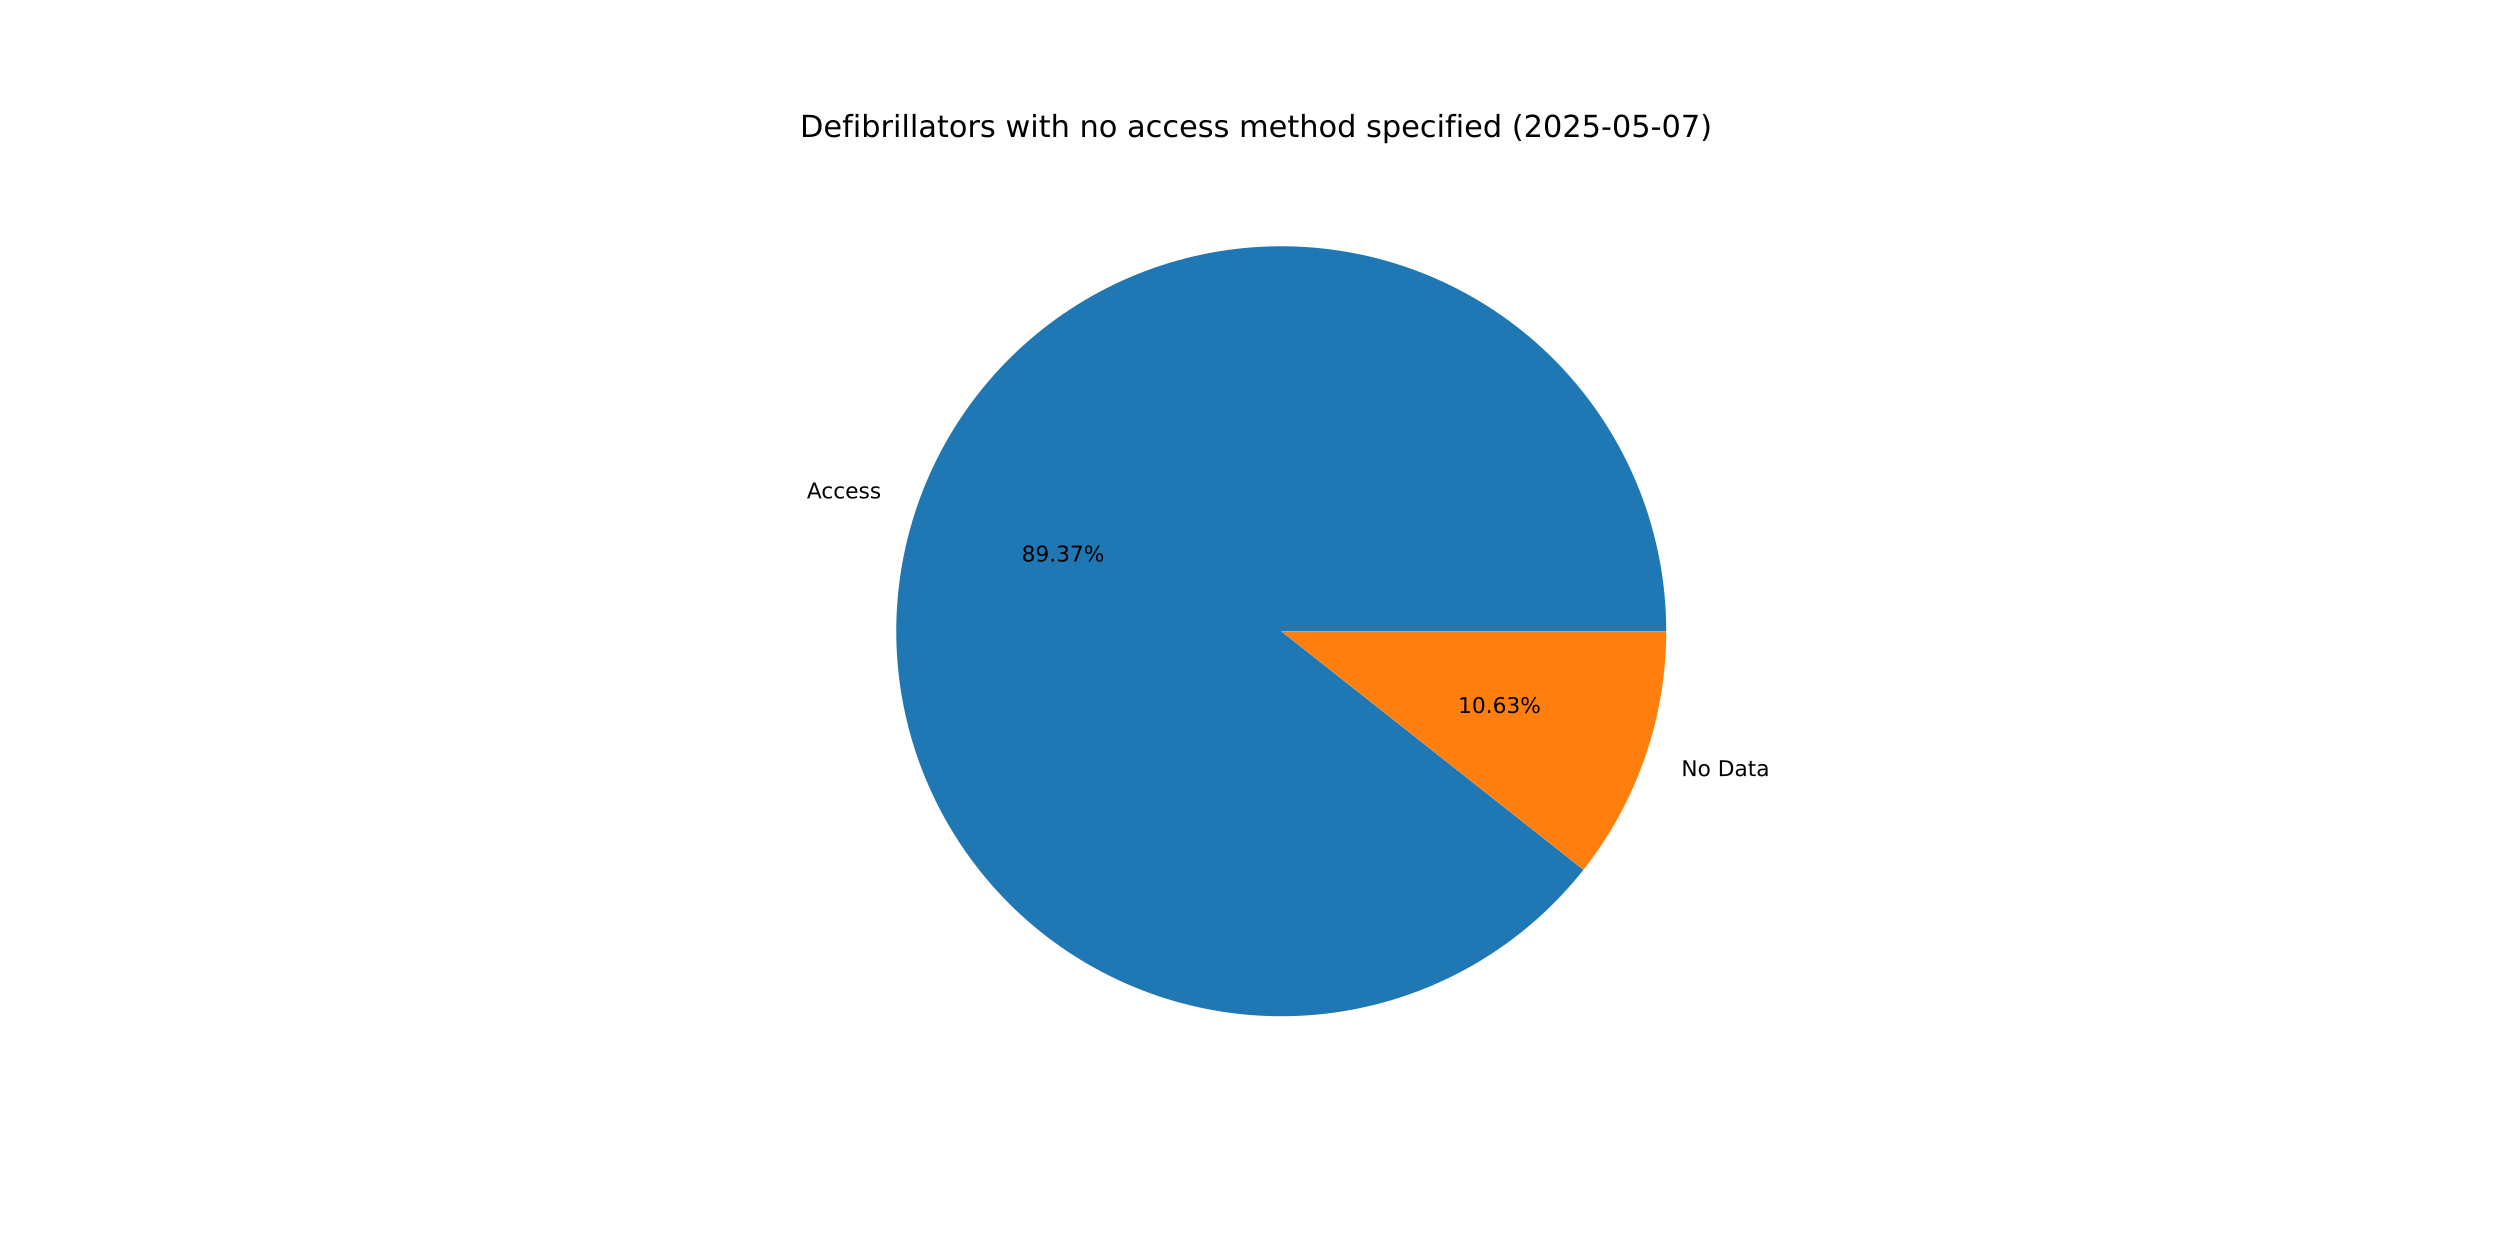
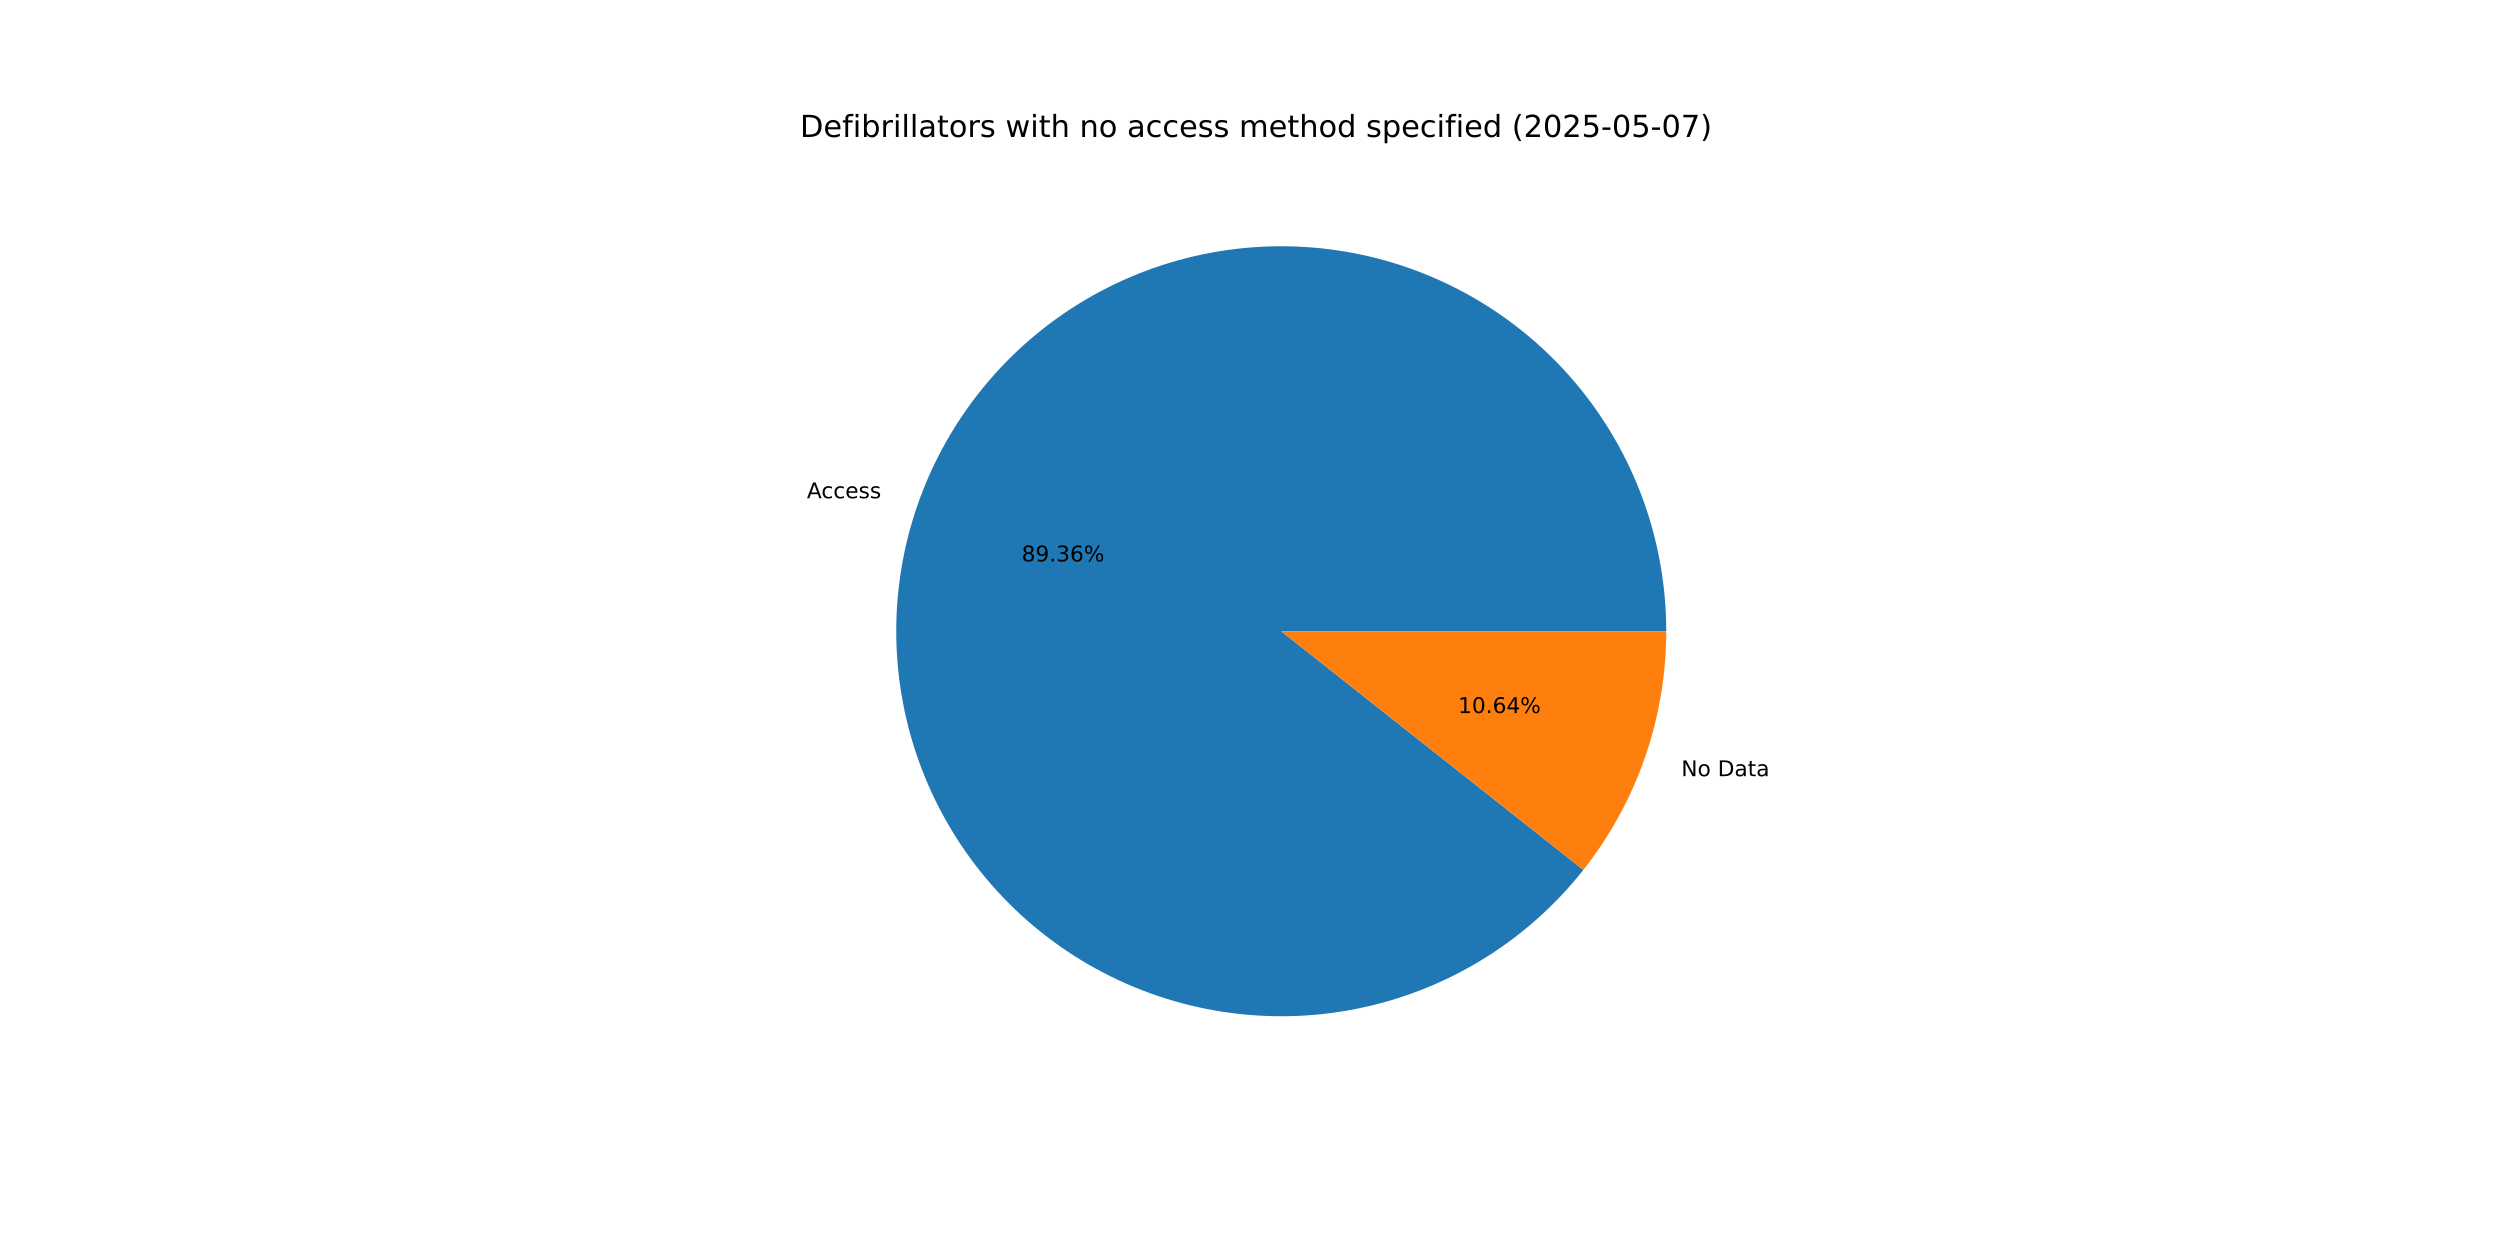
<svg xmlns="http://www.w3.org/2000/svg" xmlns:xlink="http://www.w3.org/1999/xlink" width="1152pt" height="576pt" viewBox="0 0 1152 576" version="1.1">
  <defs>
    <style type="text/css">*{stroke-linejoin: round; stroke-linecap: butt}</style>
  </defs>
  <g id="figure_1">
    <g id="patch_1">
      <path d="M 0 576  L 1152 576  L 1152 0  L 0 0  z " style="fill: #ffffff" />
    </g>
    <g id="axes_1">
      <g id="patch_2">
-         <path d="M 767.808 290.88  C 767.808 270.074 764.148 249.429 756.995 229.891  C 749.842 210.352 739.308 192.224 725.874 176.336  C 712.44 160.447 696.316 147.046 678.239 136.744  C 660.162 126.442 640.413 119.4 619.896 115.941  C 599.379 112.482 578.413 112.659 557.958 116.464  C 537.502 120.268 517.875 127.642 499.974 138.247  C 482.073 148.852 466.177 162.524 453.013 178.637  C 439.85 194.75 429.622 213.053 422.8 232.709  C 415.978 252.365 412.666 273.069 413.017 293.872  C 413.368 314.675 417.376 335.256 424.857 354.67  C 432.339 374.085 443.177 392.033 456.877 407.693  C 470.577 423.352 486.925 436.48 505.173 446.476  C 523.421 456.471 543.286 463.179 563.859 466.291  C 584.431 469.404 605.391 468.874 625.779 464.724  C 646.168 460.575 665.668 452.871 683.387 441.966  C 701.107 431.06 716.77 417.122 729.66 400.79  L 590.4 290.88  z " style="fill: #1f77b4" />
+         <path d="M 767.808 290.88  C 767.808 270.076 764.148 249.432 756.997 229.896  C 749.845 210.359 739.313 192.232 725.881 176.344  C 712.45 160.457 696.328 147.055 678.253 136.752  C 660.179 126.45 640.433 119.406 619.918 115.945  C 599.404 112.483 578.439 112.657 557.985 116.458  C 537.531 120.26 517.904 127.629 500.003 138.23  C 482.102 148.831 466.204 162.498 453.038 178.607  C 439.872 194.715 429.641 213.014 422.815 232.667  C 415.988 252.319 412.671 273.02 413.016 293.822  C 413.361 314.623 417.363 335.203 424.837 354.618  C 432.312 374.033 443.143 391.984 456.836 407.646  C 470.53 423.309 486.872 436.442 505.114 446.443  C 523.357 456.445 543.218 463.16 563.787 466.28  C 584.356 469.401 605.314 468.88 625.702 464.74  C 646.091 460.6 665.593 452.906 683.316 442.01  C 701.038 431.114 716.707 417.185 729.605 400.86  L 590.4 290.88  z " style="fill: #1f77b4" />
      </g>
      <g id="patch_3">
-         <path d="M 729.66 400.79  C 741.928 385.246 751.507 367.758 758 349.051  C 764.493 330.344 767.808 310.682 767.808 290.88  L 590.4 290.88  z " style="fill: #ff7f0e" />
+         <path d="M 729.605 400.86  C 741.889 385.311 751.483 367.813 757.985 349.093  C 764.488 330.374 767.808 310.697 767.808 290.88  L 590.4 290.88  z " style="fill: #ff7f0e" />
      </g>
      <g id="matplotlib.axis_1" />
      <g id="matplotlib.axis_2" />
      <g id="text_1">
-         <g transform="translate(371.8057 229.6513) scale(0.1 -0.1)">
+         <g transform="translate(371.8219 229.6047) scale(0.1 -0.1)">
          <defs>
            <path id="DejaVuSans-41" d="M 2188 4044  L 1331 1722  L 3047 1722  L 2188 4044  z M 1831 4666  L 2547 4666  L 4325 0  L 3669 0  L 3244 1197  L 1141 1197  L 716 0  L 50 0  L 1831 4666  z " transform="scale(0.015625)" />
            <path id="DejaVuSans-63" d="M 3122 3366  L 3122 2828  Q 2878 2963 2633 3030  Q 2388 3097 2138 3097  Q 1578 3097 1268 2742  Q 959 2388 959 1747  Q 959 1106 1268 751  Q 1578 397 2138 397  Q 2388 397 2633 464  Q 2878 531 3122 666  L 3122 134  Q 2881 22 2623 -34  Q 2366 -91 2075 -91  Q 1284 -91 818 406  Q 353 903 353 1747  Q 353 2603 823 3093  Q 1294 3584 2113 3584  Q 2378 3584 2631 3529  Q 2884 3475 3122 3366  z " transform="scale(0.015625)" />
            <path id="DejaVuSans-65" d="M 3597 1894  L 3597 1613  L 953 1613  Q 991 1019 1311 708  Q 1631 397 2203 397  Q 2534 397 2845 478  Q 3156 559 3463 722  L 3463 178  Q 3153 47 2828 -22  Q 2503 -91 2169 -91  Q 1331 -91 842 396  Q 353 884 353 1716  Q 353 2575 817 3079  Q 1281 3584 2069 3584  Q 2775 3584 3186 3129  Q 3597 2675 3597 1894  z M 3022 2063  Q 3016 2534 2758 2815  Q 2500 3097 2075 3097  Q 1594 3097 1305 2825  Q 1016 2553 972 2059  L 3022 2063  z " transform="scale(0.015625)" />
            <path id="DejaVuSans-73" d="M 2834 3397  L 2834 2853  Q 2591 2978 2328 3040  Q 2066 3103 1784 3103  Q 1356 3103 1142 2972  Q 928 2841 928 2578  Q 928 2378 1081 2264  Q 1234 2150 1697 2047  L 1894 2003  Q 2506 1872 2764 1633  Q 3022 1394 3022 966  Q 3022 478 2636 193  Q 2250 -91 1575 -91  Q 1294 -91 989 -36  Q 684 19 347 128  L 347 722  Q 666 556 975 473  Q 1284 391 1588 391  Q 1994 391 2212 530  Q 2431 669 2431 922  Q 2431 1156 2273 1281  Q 2116 1406 1581 1522  L 1381 1569  Q 847 1681 609 1914  Q 372 2147 372 2553  Q 372 3047 722 3315  Q 1072 3584 1716 3584  Q 2034 3584 2315 3537  Q 2597 3491 2834 3397  z " transform="scale(0.015625)" />
          </defs>
          <use xlink:href="#DejaVuSans-41" />
          <use xlink:href="#DejaVuSans-63" x="66.658" />
          <use xlink:href="#DejaVuSans-63" x="121.639" />
          <use xlink:href="#DejaVuSans-65" x="176.619" />
          <use xlink:href="#DejaVuSans-73" x="238.143" />
          <use xlink:href="#DejaVuSans-73" x="290.242" />
        </g>
      </g>
      <g id="text_2">
-         <g transform="translate(470.7752 258.7368) scale(0.1 -0.1)">
+         <g transform="translate(470.784 258.7114) scale(0.1 -0.1)">
          <defs>
            <path id="DejaVuSans-38" d="M 2034 2216  Q 1584 2216 1326 1975  Q 1069 1734 1069 1313  Q 1069 891 1326 650  Q 1584 409 2034 409  Q 2484 409 2743 651  Q 3003 894 3003 1313  Q 3003 1734 2745 1975  Q 2488 2216 2034 2216  z M 1403 2484  Q 997 2584 770 2862  Q 544 3141 544 3541  Q 544 4100 942 4425  Q 1341 4750 2034 4750  Q 2731 4750 3128 4425  Q 3525 4100 3525 3541  Q 3525 3141 3298 2862  Q 3072 2584 2669 2484  Q 3125 2378 3379 2068  Q 3634 1759 3634 1313  Q 3634 634 3220 271  Q 2806 -91 2034 -91  Q 1263 -91 848 271  Q 434 634 434 1313  Q 434 1759 690 2068  Q 947 2378 1403 2484  z M 1172 3481  Q 1172 3119 1398 2916  Q 1625 2713 2034 2713  Q 2441 2713 2670 2916  Q 2900 3119 2900 3481  Q 2900 3844 2670 4047  Q 2441 4250 2034 4250  Q 1625 4250 1398 4047  Q 1172 3844 1172 3481  z " transform="scale(0.015625)" />
            <path id="DejaVuSans-39" d="M 703 97  L 703 672  Q 941 559 1184 500  Q 1428 441 1663 441  Q 2288 441 2617 861  Q 2947 1281 2994 2138  Q 2813 1869 2534 1725  Q 2256 1581 1919 1581  Q 1219 1581 811 2004  Q 403 2428 403 3163  Q 403 3881 828 4315  Q 1253 4750 1959 4750  Q 2769 4750 3195 4129  Q 3622 3509 3622 2328  Q 3622 1225 3098 567  Q 2575 -91 1691 -91  Q 1453 -91 1209 -44  Q 966 3 703 97  z M 1959 2075  Q 2384 2075 2632 2365  Q 2881 2656 2881 3163  Q 2881 3666 2632 3958  Q 2384 4250 1959 4250  Q 1534 4250 1286 3958  Q 1038 3666 1038 3163  Q 1038 2656 1286 2365  Q 1534 2075 1959 2075  z " transform="scale(0.015625)" />
            <path id="DejaVuSans-2e" d="M 684 794  L 1344 794  L 1344 0  L 684 0  L 684 794  z " transform="scale(0.015625)" />
            <path id="DejaVuSans-33" d="M 2597 2516  Q 3050 2419 3304 2112  Q 3559 1806 3559 1356  Q 3559 666 3084 287  Q 2609 -91 1734 -91  Q 1441 -91 1130 -33  Q 819 25 488 141  L 488 750  Q 750 597 1062 519  Q 1375 441 1716 441  Q 2309 441 2620 675  Q 2931 909 2931 1356  Q 2931 1769 2642 2001  Q 2353 2234 1838 2234  L 1294 2234  L 1294 2753  L 1863 2753  Q 2328 2753 2575 2939  Q 2822 3125 2822 3475  Q 2822 3834 2567 4026  Q 2313 4219 1838 4219  Q 1578 4219 1281 4162  Q 984 4106 628 3988  L 628 4550  Q 988 4650 1302 4700  Q 1616 4750 1894 4750  Q 2613 4750 3031 4423  Q 3450 4097 3450 3541  Q 3450 3153 3228 2886  Q 3006 2619 2597 2516  z " transform="scale(0.015625)" />
-             <path id="DejaVuSans-37" d="M 525 4666  L 3525 4666  L 3525 4397  L 1831 0  L 1172 0  L 2766 4134  L 525 4134  L 525 4666  z " transform="scale(0.015625)" />
+             <path id="DejaVuSans-36" d="M 2113 2584  Q 1688 2584 1439 2293  Q 1191 2003 1191 1497  Q 1191 994 1439 701  Q 1688 409 2113 409  Q 2538 409 2786 701  Q 3034 994 3034 1497  Q 3034 2003 2786 2293  Q 2538 2584 2113 2584  z M 3366 4563  L 3366 3988  Q 3128 4100 2886 4159  Q 2644 4219 2406 4219  Q 1781 4219 1451 3797  Q 1122 3375 1075 2522  Q 1259 2794 1537 2939  Q 1816 3084 2150 3084  Q 2853 3084 3261 2657  Q 3669 2231 3669 1497  Q 3669 778 3244 343  Q 2819 -91 2113 -91  Q 1303 -91 875 529  Q 447 1150 447 2328  Q 447 3434 972 4092  Q 1497 4750 2381 4750  Q 2619 4750 2861 4703  Q 3103 4656 3366 4563  z " transform="scale(0.015625)" />
            <path id="DejaVuSans-25" d="M 4653 2053  Q 4381 2053 4226 1822  Q 4072 1591 4072 1178  Q 4072 772 4226 539  Q 4381 306 4653 306  Q 4919 306 5073 539  Q 5228 772 5228 1178  Q 5228 1588 5073 1820  Q 4919 2053 4653 2053  z M 4653 2450  Q 5147 2450 5437 2106  Q 5728 1763 5728 1178  Q 5728 594 5436 251  Q 5144 -91 4653 -91  Q 4153 -91 3862 251  Q 3572 594 3572 1178  Q 3572 1766 3864 2108  Q 4156 2450 4653 2450  z M 1428 4353  Q 1159 4353 1004 4120  Q 850 3888 850 3481  Q 850 3069 1003 2837  Q 1156 2606 1428 2606  Q 1700 2606 1854 2837  Q 2009 3069 2009 3481  Q 2009 3884 1853 4118  Q 1697 4353 1428 4353  z M 4250 4750  L 4750 4750  L 1831 -91  L 1331 -91  L 4250 4750  z M 1428 4750  Q 1922 4750 2215 4408  Q 2509 4066 2509 3481  Q 2509 2891 2217 2550  Q 1925 2209 1428 2209  Q 931 2209 642 2551  Q 353 2894 353 3481  Q 353 4063 643 4406  Q 934 4750 1428 4750  z " transform="scale(0.015625)" />
          </defs>
          <use xlink:href="#DejaVuSans-38" />
          <use xlink:href="#DejaVuSans-39" x="63.623" />
          <use xlink:href="#DejaVuSans-2e" x="127.246" />
          <use xlink:href="#DejaVuSans-33" x="159.033" />
-           <use xlink:href="#DejaVuSans-37" x="222.656" />
+           <use xlink:href="#DejaVuSans-36" x="222.656" />
          <use xlink:href="#DejaVuSans-25" x="286.279" />
        </g>
      </g>
      <g id="text_3">
-         <g transform="translate(774.7599 357.6275) scale(0.1 -0.1)">
+         <g transform="translate(774.7437 357.6741) scale(0.1 -0.1)">
          <defs>
            <path id="DejaVuSans-4e" d="M 628 4666  L 1478 4666  L 3547 763  L 3547 4666  L 4159 4666  L 4159 0  L 3309 0  L 1241 3903  L 1241 0  L 628 0  L 628 4666  z " transform="scale(0.015625)" />
            <path id="DejaVuSans-6f" d="M 1959 3097  Q 1497 3097 1228 2736  Q 959 2375 959 1747  Q 959 1119 1226 758  Q 1494 397 1959 397  Q 2419 397 2687 759  Q 2956 1122 2956 1747  Q 2956 2369 2687 2733  Q 2419 3097 1959 3097  z M 1959 3584  Q 2709 3584 3137 3096  Q 3566 2609 3566 1747  Q 3566 888 3137 398  Q 2709 -91 1959 -91  Q 1206 -91 779 398  Q 353 888 353 1747  Q 353 2609 779 3096  Q 1206 3584 1959 3584  z " transform="scale(0.015625)" />
            <path id="DejaVuSans-20" transform="scale(0.015625)" />
            <path id="DejaVuSans-44" d="M 1259 4147  L 1259 519  L 2022 519  Q 2988 519 3436 956  Q 3884 1394 3884 2338  Q 3884 3275 3436 3711  Q 2988 4147 2022 4147  L 1259 4147  z M 628 4666  L 1925 4666  Q 3281 4666 3915 4102  Q 4550 3538 4550 2338  Q 4550 1131 3912 565  Q 3275 0 1925 0  L 628 0  L 628 4666  z " transform="scale(0.015625)" />
            <path id="DejaVuSans-61" d="M 2194 1759  Q 1497 1759 1228 1600  Q 959 1441 959 1056  Q 959 750 1161 570  Q 1363 391 1709 391  Q 2188 391 2477 730  Q 2766 1069 2766 1631  L 2766 1759  L 2194 1759  z M 3341 1997  L 3341 0  L 2766 0  L 2766 531  Q 2569 213 2275 61  Q 1981 -91 1556 -91  Q 1019 -91 701 211  Q 384 513 384 1019  Q 384 1609 779 1909  Q 1175 2209 1959 2209  L 2766 2209  L 2766 2266  Q 2766 2663 2505 2880  Q 2244 3097 1772 3097  Q 1472 3097 1187 3025  Q 903 2953 641 2809  L 641 3341  Q 956 3463 1253 3523  Q 1550 3584 1831 3584  Q 2591 3584 2966 3190  Q 3341 2797 3341 1997  z " transform="scale(0.015625)" />
            <path id="DejaVuSans-74" d="M 1172 4494  L 1172 3500  L 2356 3500  L 2356 3053  L 1172 3053  L 1172 1153  Q 1172 725 1289 603  Q 1406 481 1766 481  L 2356 481  L 2356 0  L 1766 0  Q 1100 0 847 248  Q 594 497 594 1153  L 594 3053  L 172 3053  L 172 3500  L 594 3500  L 594 4494  L 1172 4494  z " transform="scale(0.015625)" />
          </defs>
          <use xlink:href="#DejaVuSans-4e" />
          <use xlink:href="#DejaVuSans-6f" x="74.805" />
          <use xlink:href="#DejaVuSans-20" x="135.986" />
          <use xlink:href="#DejaVuSans-44" x="167.773" />
          <use xlink:href="#DejaVuSans-61" x="244.775" />
          <use xlink:href="#DejaVuSans-74" x="306.055" />
          <use xlink:href="#DejaVuSans-61" x="345.264" />
        </g>
      </g>
      <g id="text_4">
-         <g transform="translate(671.8951 328.542) scale(0.1 -0.1)">
+         <g transform="translate(671.8863 328.5674) scale(0.1 -0.1)">
          <defs>
            <path id="DejaVuSans-31" d="M 794 531  L 1825 531  L 1825 4091  L 703 3866  L 703 4441  L 1819 4666  L 2450 4666  L 2450 531  L 3481 531  L 3481 0  L 794 0  L 794 531  z " transform="scale(0.015625)" />
            <path id="DejaVuSans-30" d="M 2034 4250  Q 1547 4250 1301 3770  Q 1056 3291 1056 2328  Q 1056 1369 1301 889  Q 1547 409 2034 409  Q 2525 409 2770 889  Q 3016 1369 3016 2328  Q 3016 3291 2770 3770  Q 2525 4250 2034 4250  z M 2034 4750  Q 2819 4750 3233 4129  Q 3647 3509 3647 2328  Q 3647 1150 3233 529  Q 2819 -91 2034 -91  Q 1250 -91 836 529  Q 422 1150 422 2328  Q 422 3509 836 4129  Q 1250 4750 2034 4750  z " transform="scale(0.015625)" />
-             <path id="DejaVuSans-36" d="M 2113 2584  Q 1688 2584 1439 2293  Q 1191 2003 1191 1497  Q 1191 994 1439 701  Q 1688 409 2113 409  Q 2538 409 2786 701  Q 3034 994 3034 1497  Q 3034 2003 2786 2293  Q 2538 2584 2113 2584  z M 3366 4563  L 3366 3988  Q 3128 4100 2886 4159  Q 2644 4219 2406 4219  Q 1781 4219 1451 3797  Q 1122 3375 1075 2522  Q 1259 2794 1537 2939  Q 1816 3084 2150 3084  Q 2853 3084 3261 2657  Q 3669 2231 3669 1497  Q 3669 778 3244 343  Q 2819 -91 2113 -91  Q 1303 -91 875 529  Q 447 1150 447 2328  Q 447 3434 972 4092  Q 1497 4750 2381 4750  Q 2619 4750 2861 4703  Q 3103 4656 3366 4563  z " transform="scale(0.015625)" />
+             <path id="DejaVuSans-34" d="M 2419 4116  L 825 1625  L 2419 1625  L 2419 4116  z M 2253 4666  L 3047 4666  L 3047 1625  L 3713 1625  L 3713 1100  L 3047 1100  L 3047 0  L 2419 0  L 2419 1100  L 313 1100  L 313 1709  L 2253 4666  z " transform="scale(0.015625)" />
          </defs>
          <use xlink:href="#DejaVuSans-31" />
          <use xlink:href="#DejaVuSans-30" x="63.623" />
          <use xlink:href="#DejaVuSans-2e" x="127.246" />
          <use xlink:href="#DejaVuSans-36" x="159.033" />
-           <use xlink:href="#DejaVuSans-33" x="222.656" />
+           <use xlink:href="#DejaVuSans-34" x="222.656" />
          <use xlink:href="#DejaVuSans-25" x="286.279" />
        </g>
      </g>
      <g id="text_5">
        <g transform="translate(368.64 63.12) scale(0.14 -0.14)">
          <defs>
            <path id="DejaVuSans-66" d="M 2375 4863  L 2375 4384  L 1825 4384  Q 1516 4384 1395 4259  Q 1275 4134 1275 3809  L 1275 3500  L 2222 3500  L 2222 3053  L 1275 3053  L 1275 0  L 697 0  L 697 3053  L 147 3053  L 147 3500  L 697 3500  L 697 3744  Q 697 4328 969 4595  Q 1241 4863 1831 4863  L 2375 4863  z " transform="scale(0.015625)" />
            <path id="DejaVuSans-69" d="M 603 3500  L 1178 3500  L 1178 0  L 603 0  L 603 3500  z M 603 4863  L 1178 4863  L 1178 4134  L 603 4134  L 603 4863  z " transform="scale(0.015625)" />
            <path id="DejaVuSans-62" d="M 3116 1747  Q 3116 2381 2855 2742  Q 2594 3103 2138 3103  Q 1681 3103 1420 2742  Q 1159 2381 1159 1747  Q 1159 1113 1420 752  Q 1681 391 2138 391  Q 2594 391 2855 752  Q 3116 1113 3116 1747  z M 1159 2969  Q 1341 3281 1617 3432  Q 1894 3584 2278 3584  Q 2916 3584 3314 3078  Q 3713 2572 3713 1747  Q 3713 922 3314 415  Q 2916 -91 2278 -91  Q 1894 -91 1617 61  Q 1341 213 1159 525  L 1159 0  L 581 0  L 581 4863  L 1159 4863  L 1159 2969  z " transform="scale(0.015625)" />
            <path id="DejaVuSans-72" d="M 2631 2963  Q 2534 3019 2420 3045  Q 2306 3072 2169 3072  Q 1681 3072 1420 2755  Q 1159 2438 1159 1844  L 1159 0  L 581 0  L 581 3500  L 1159 3500  L 1159 2956  Q 1341 3275 1631 3429  Q 1922 3584 2338 3584  Q 2397 3584 2469 3576  Q 2541 3569 2628 3553  L 2631 2963  z " transform="scale(0.015625)" />
            <path id="DejaVuSans-6c" d="M 603 4863  L 1178 4863  L 1178 0  L 603 0  L 603 4863  z " transform="scale(0.015625)" />
            <path id="DejaVuSans-77" d="M 269 3500  L 844 3500  L 1563 769  L 2278 3500  L 2956 3500  L 3675 769  L 4391 3500  L 4966 3500  L 4050 0  L 3372 0  L 2619 2869  L 1863 0  L 1184 0  L 269 3500  z " transform="scale(0.015625)" />
            <path id="DejaVuSans-68" d="M 3513 2113  L 3513 0  L 2938 0  L 2938 2094  Q 2938 2591 2744 2837  Q 2550 3084 2163 3084  Q 1697 3084 1428 2787  Q 1159 2491 1159 1978  L 1159 0  L 581 0  L 581 4863  L 1159 4863  L 1159 2956  Q 1366 3272 1645 3428  Q 1925 3584 2291 3584  Q 2894 3584 3203 3211  Q 3513 2838 3513 2113  z " transform="scale(0.015625)" />
            <path id="DejaVuSans-6e" d="M 3513 2113  L 3513 0  L 2938 0  L 2938 2094  Q 2938 2591 2744 2837  Q 2550 3084 2163 3084  Q 1697 3084 1428 2787  Q 1159 2491 1159 1978  L 1159 0  L 581 0  L 581 3500  L 1159 3500  L 1159 2956  Q 1366 3272 1645 3428  Q 1925 3584 2291 3584  Q 2894 3584 3203 3211  Q 3513 2838 3513 2113  z " transform="scale(0.015625)" />
            <path id="DejaVuSans-6d" d="M 3328 2828  Q 3544 3216 3844 3400  Q 4144 3584 4550 3584  Q 5097 3584 5394 3201  Q 5691 2819 5691 2113  L 5691 0  L 5113 0  L 5113 2094  Q 5113 2597 4934 2840  Q 4756 3084 4391 3084  Q 3944 3084 3684 2787  Q 3425 2491 3425 1978  L 3425 0  L 2847 0  L 2847 2094  Q 2847 2600 2669 2842  Q 2491 3084 2119 3084  Q 1678 3084 1418 2786  Q 1159 2488 1159 1978  L 1159 0  L 581 0  L 581 3500  L 1159 3500  L 1159 2956  Q 1356 3278 1631 3431  Q 1906 3584 2284 3584  Q 2666 3584 2933 3390  Q 3200 3197 3328 2828  z " transform="scale(0.015625)" />
            <path id="DejaVuSans-64" d="M 2906 2969  L 2906 4863  L 3481 4863  L 3481 0  L 2906 0  L 2906 525  Q 2725 213 2448 61  Q 2172 -91 1784 -91  Q 1150 -91 751 415  Q 353 922 353 1747  Q 353 2572 751 3078  Q 1150 3584 1784 3584  Q 2172 3584 2448 3432  Q 2725 3281 2906 2969  z M 947 1747  Q 947 1113 1208 752  Q 1469 391 1925 391  Q 2381 391 2643 752  Q 2906 1113 2906 1747  Q 2906 2381 2643 2742  Q 2381 3103 1925 3103  Q 1469 3103 1208 2742  Q 947 2381 947 1747  z " transform="scale(0.015625)" />
            <path id="DejaVuSans-70" d="M 1159 525  L 1159 -1331  L 581 -1331  L 581 3500  L 1159 3500  L 1159 2969  Q 1341 3281 1617 3432  Q 1894 3584 2278 3584  Q 2916 3584 3314 3078  Q 3713 2572 3713 1747  Q 3713 922 3314 415  Q 2916 -91 2278 -91  Q 1894 -91 1617 61  Q 1341 213 1159 525  z M 3116 1747  Q 3116 2381 2855 2742  Q 2594 3103 2138 3103  Q 1681 3103 1420 2742  Q 1159 2381 1159 1747  Q 1159 1113 1420 752  Q 1681 391 2138 391  Q 2594 391 2855 752  Q 3116 1113 3116 1747  z " transform="scale(0.015625)" />
            <path id="DejaVuSans-28" d="M 1984 4856  Q 1566 4138 1362 3434  Q 1159 2731 1159 2009  Q 1159 1288 1364 580  Q 1569 -128 1984 -844  L 1484 -844  Q 1016 -109 783 600  Q 550 1309 550 2009  Q 550 2706 781 3412  Q 1013 4119 1484 4856  L 1984 4856  z " transform="scale(0.015625)" />
            <path id="DejaVuSans-32" d="M 1228 531  L 3431 531  L 3431 0  L 469 0  L 469 531  Q 828 903 1448 1529  Q 2069 2156 2228 2338  Q 2531 2678 2651 2914  Q 2772 3150 2772 3378  Q 2772 3750 2511 3984  Q 2250 4219 1831 4219  Q 1534 4219 1204 4116  Q 875 4013 500 3803  L 500 4441  Q 881 4594 1212 4672  Q 1544 4750 1819 4750  Q 2544 4750 2975 4387  Q 3406 4025 3406 3419  Q 3406 3131 3298 2873  Q 3191 2616 2906 2266  Q 2828 2175 2409 1742  Q 1991 1309 1228 531  z " transform="scale(0.015625)" />
            <path id="DejaVuSans-35" d="M 691 4666  L 3169 4666  L 3169 4134  L 1269 4134  L 1269 2991  Q 1406 3038 1543 3061  Q 1681 3084 1819 3084  Q 2600 3084 3056 2656  Q 3513 2228 3513 1497  Q 3513 744 3044 326  Q 2575 -91 1722 -91  Q 1428 -91 1123 -41  Q 819 9 494 109  L 494 744  Q 775 591 1075 516  Q 1375 441 1709 441  Q 2250 441 2565 725  Q 2881 1009 2881 1497  Q 2881 1984 2565 2268  Q 2250 2553 1709 2553  Q 1456 2553 1204 2497  Q 953 2441 691 2322  L 691 4666  z " transform="scale(0.015625)" />
            <path id="DejaVuSans-2d" d="M 313 2009  L 1997 2009  L 1997 1497  L 313 1497  L 313 2009  z " transform="scale(0.015625)" />
+             <path id="DejaVuSans-37" d="M 525 4666  L 3525 4666  L 3525 4397  L 1831 0  L 1172 0  L 2766 4134  L 525 4134  L 525 4666  z " transform="scale(0.015625)" />
            <path id="DejaVuSans-29" d="M 513 4856  L 1013 4856  Q 1481 4119 1714 3412  Q 1947 2706 1947 2009  Q 1947 1309 1714 600  Q 1481 -109 1013 -844  L 513 -844  Q 928 -128 1133 580  Q 1338 1288 1338 2009  Q 1338 2731 1133 3434  Q 928 4138 513 4856  z " transform="scale(0.015625)" />
          </defs>
          <use xlink:href="#DejaVuSans-44" />
          <use xlink:href="#DejaVuSans-65" x="77.002" />
          <use xlink:href="#DejaVuSans-66" x="138.525" />
          <use xlink:href="#DejaVuSans-69" x="173.73" />
          <use xlink:href="#DejaVuSans-62" x="201.514" />
          <use xlink:href="#DejaVuSans-72" x="264.99" />
          <use xlink:href="#DejaVuSans-69" x="306.104" />
          <use xlink:href="#DejaVuSans-6c" x="333.887" />
          <use xlink:href="#DejaVuSans-6c" x="361.67" />
          <use xlink:href="#DejaVuSans-61" x="389.453" />
          <use xlink:href="#DejaVuSans-74" x="450.732" />
          <use xlink:href="#DejaVuSans-6f" x="489.941" />
          <use xlink:href="#DejaVuSans-72" x="551.123" />
          <use xlink:href="#DejaVuSans-73" x="592.236" />
          <use xlink:href="#DejaVuSans-20" x="644.336" />
          <use xlink:href="#DejaVuSans-77" x="676.123" />
          <use xlink:href="#DejaVuSans-69" x="757.91" />
          <use xlink:href="#DejaVuSans-74" x="785.693" />
          <use xlink:href="#DejaVuSans-68" x="824.902" />
          <use xlink:href="#DejaVuSans-20" x="888.281" />
          <use xlink:href="#DejaVuSans-6e" x="920.068" />
          <use xlink:href="#DejaVuSans-6f" x="983.447" />
          <use xlink:href="#DejaVuSans-20" x="1044.629" />
          <use xlink:href="#DejaVuSans-61" x="1076.416" />
          <use xlink:href="#DejaVuSans-63" x="1137.695" />
          <use xlink:href="#DejaVuSans-63" x="1192.676" />
          <use xlink:href="#DejaVuSans-65" x="1247.656" />
          <use xlink:href="#DejaVuSans-73" x="1309.18" />
          <use xlink:href="#DejaVuSans-73" x="1361.279" />
          <use xlink:href="#DejaVuSans-20" x="1413.379" />
          <use xlink:href="#DejaVuSans-6d" x="1445.166" />
          <use xlink:href="#DejaVuSans-65" x="1542.578" />
          <use xlink:href="#DejaVuSans-74" x="1604.102" />
          <use xlink:href="#DejaVuSans-68" x="1643.311" />
          <use xlink:href="#DejaVuSans-6f" x="1706.689" />
          <use xlink:href="#DejaVuSans-64" x="1767.871" />
          <use xlink:href="#DejaVuSans-20" x="1831.348" />
          <use xlink:href="#DejaVuSans-73" x="1863.135" />
          <use xlink:href="#DejaVuSans-70" x="1915.234" />
          <use xlink:href="#DejaVuSans-65" x="1978.711" />
          <use xlink:href="#DejaVuSans-63" x="2040.234" />
          <use xlink:href="#DejaVuSans-69" x="2095.215" />
          <use xlink:href="#DejaVuSans-66" x="2122.998" />
          <use xlink:href="#DejaVuSans-69" x="2158.203" />
          <use xlink:href="#DejaVuSans-65" x="2185.986" />
          <use xlink:href="#DejaVuSans-64" x="2247.51" />
          <use xlink:href="#DejaVuSans-20" x="2310.986" />
          <use xlink:href="#DejaVuSans-28" x="2342.773" />
          <use xlink:href="#DejaVuSans-32" x="2381.787" />
          <use xlink:href="#DejaVuSans-30" x="2445.41" />
          <use xlink:href="#DejaVuSans-32" x="2509.033" />
          <use xlink:href="#DejaVuSans-35" x="2572.656" />
          <use xlink:href="#DejaVuSans-2d" x="2636.279" />
          <use xlink:href="#DejaVuSans-30" x="2672.363" />
          <use xlink:href="#DejaVuSans-35" x="2735.986" />
          <use xlink:href="#DejaVuSans-2d" x="2799.609" />
          <use xlink:href="#DejaVuSans-30" x="2835.693" />
          <use xlink:href="#DejaVuSans-37" x="2899.316" />
          <use xlink:href="#DejaVuSans-29" x="2962.939" />
        </g>
      </g>
    </g>
  </g>
</svg>
